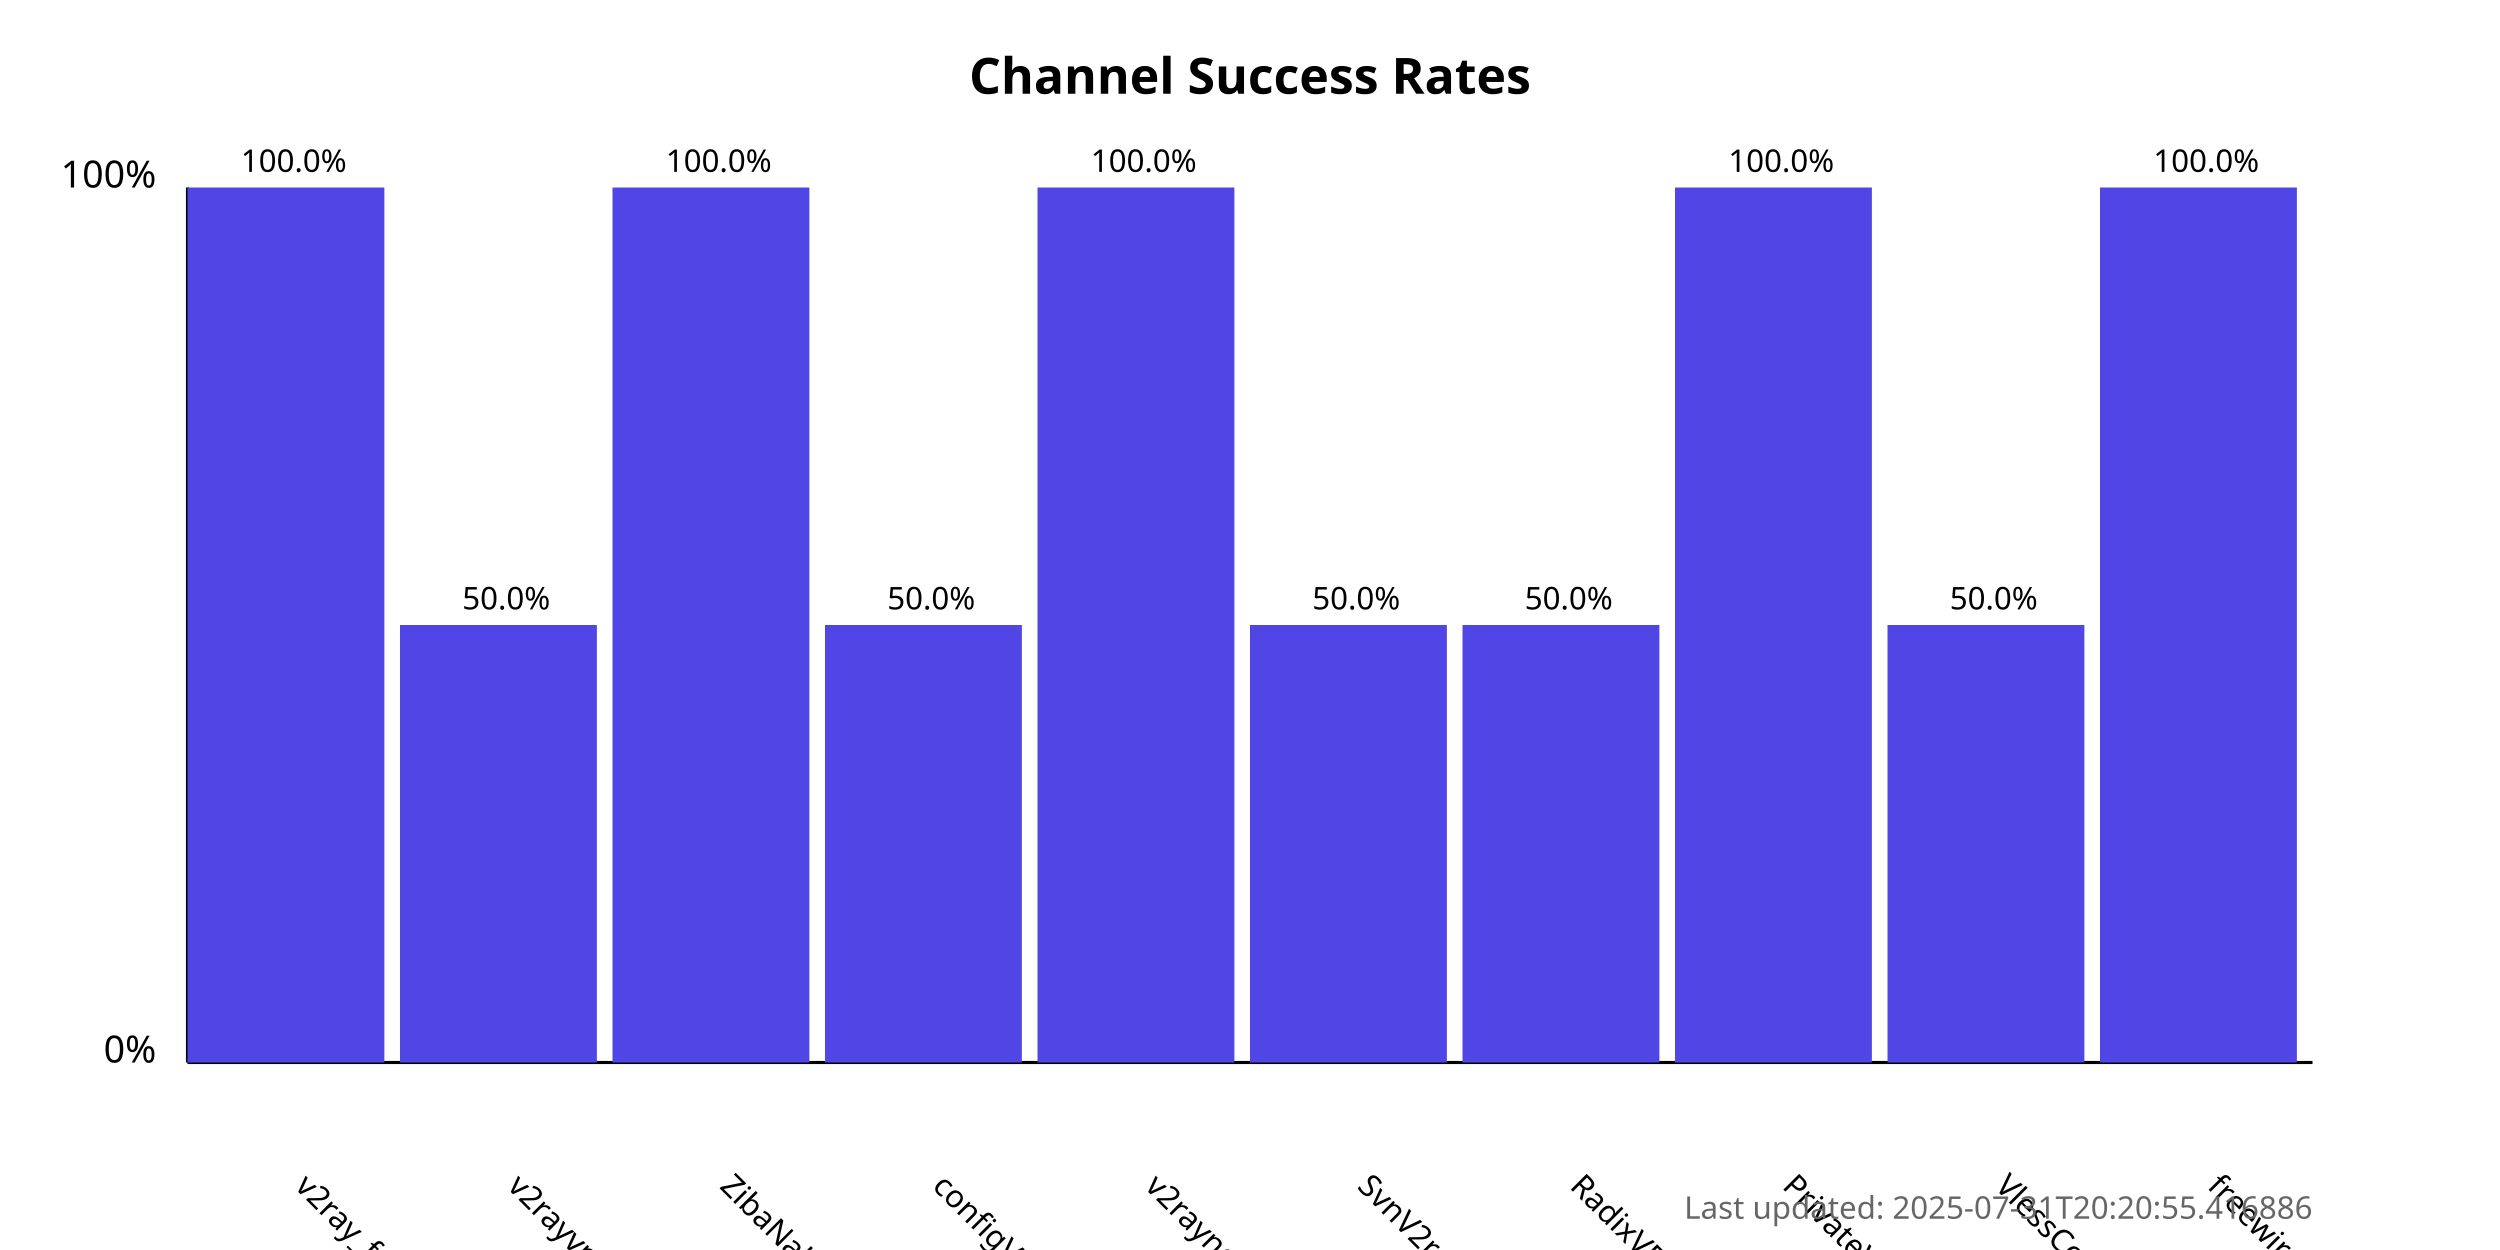
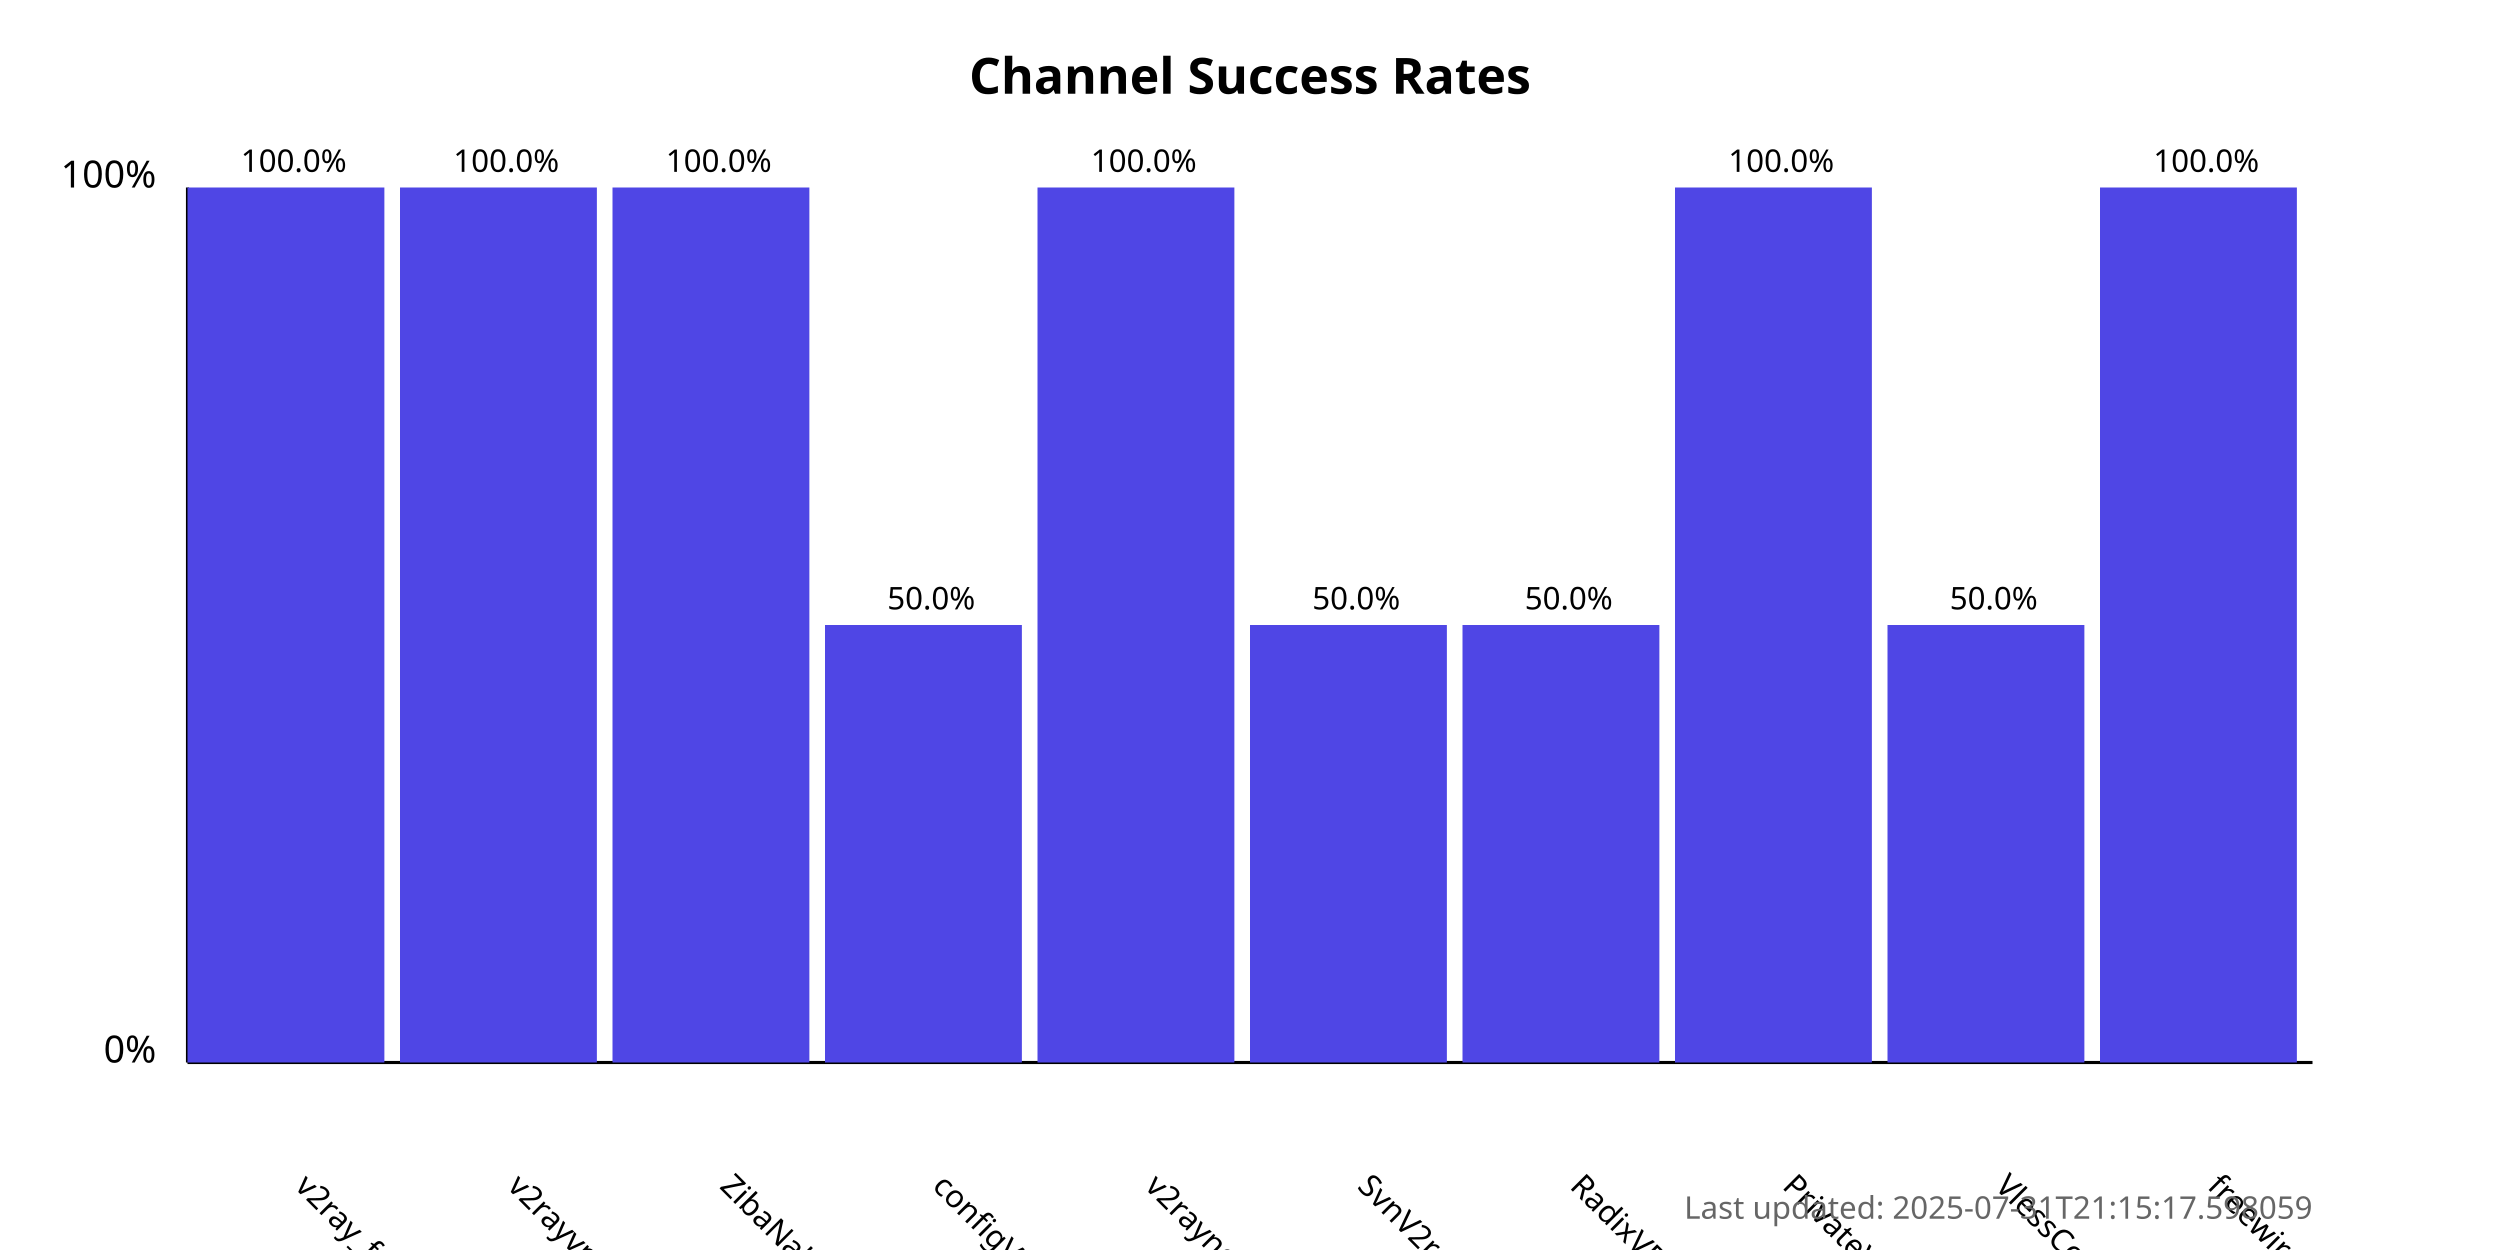
<svg xmlns="http://www.w3.org/2000/svg" width="800" height="400">
  <style>
            .chart-title { font: bold 16px sans-serif; }
            .axis-label { font: 12px sans-serif; }
            .tick-label { font: 10px sans-serif; }
            .bar { fill: #4f46e5; }
            .bar:hover { fill: #6366f1; }
            .timestamp { font: 10px sans-serif; fill: #666; }
        </style>
  <text x="400.0" y="30" text-anchor="middle" class="chart-title">
            Channel Success Rates
        </text>
  <line x1="60" y1="340" x2="60" y2="60" stroke="black" stroke-width="1" />
  <line x1="60" y1="340" x2="740" y2="340" stroke="black" stroke-width="1" />
  <text x="50" y="340" text-anchor="end" class="axis-label">0%</text>
  <text x="50" y="60" text-anchor="end" class="axis-label">100%</text>
  <g>
    <rect x="60" y="60.0" width="63.0" height="280.0" class="bar" />
    <text x="94.0" y="380" transform="rotate(45, 94.0, 380)" text-anchor="start" class="tick-label">
                v2ray_free_conf
            </text>
    <text x="94.0" y="55.0" text-anchor="middle" class="tick-label">
                100.0%
            </text>
  </g>
  <g>
-     <rect x="128.0" y="200.0" width="63.0" height="140.0" class="bar" />
+     <rect x="128.0" y="60.0" width="63.0" height="280.0" class="bar" />
    <text x="162.0" y="380" transform="rotate(45, 162.0, 380)" text-anchor="start" class="tick-label">
                v2rayvpno
            </text>
-     <text x="162.0" y="195.0" text-anchor="middle" class="tick-label">
-                 50.0%
+     <text x="162.0" y="55.0" text-anchor="middle" class="tick-label">
+                 100.0%
            </text>
  </g>
  <g>
    <rect x="196.0" y="60.0" width="63.0" height="280.0" class="bar" />
    <text x="230.0" y="380" transform="rotate(45, 230.0, 380)" text-anchor="start" class="tick-label">
                ZibaNabz
            </text>
    <text x="230.0" y="55.0" text-anchor="middle" class="tick-label">
                100.0%
            </text>
  </g>
  <g>
    <rect x="264.0" y="200.0" width="63.0" height="140.0" class="bar" />
    <text x="298.0" y="380" transform="rotate(45, 298.0, 380)" text-anchor="start" class="tick-label">
                configV2rayForFree
            </text>
    <text x="298.0" y="195.0" text-anchor="middle" class="tick-label">
                50.0%
            </text>
  </g>
  <g>
    <rect x="332.0" y="60.0" width="63.0" height="280.0" class="bar" />
    <text x="366.0" y="380" transform="rotate(45, 366.0, 380)" text-anchor="start" class="tick-label">
                v2rayngvpn
            </text>
    <text x="366.0" y="55.0" text-anchor="middle" class="tick-label">
                100.0%
            </text>
  </g>
  <g>
    <rect x="400.0" y="200.0" width="63.0" height="140.0" class="bar" />
    <text x="434.0" y="380" transform="rotate(45, 434.0, 380)" text-anchor="start" class="tick-label">
                SvnV2ray
            </text>
    <text x="434.0" y="195.0" text-anchor="middle" class="tick-label">
                50.0%
            </text>
  </g>
  <g>
    <rect x="468.0" y="200.0" width="63.0" height="140.0" class="bar" />
    <text x="502.0" y="380" transform="rotate(45, 502.0, 380)" text-anchor="start" class="tick-label">
                RadixVPN
            </text>
    <text x="502.0" y="195.0" text-anchor="middle" class="tick-label">
                50.0%
            </text>
  </g>
  <g>
    <rect x="536.0" y="60.0" width="63.0" height="280.0" class="bar" />
    <text x="570.0" y="380" transform="rotate(45, 570.0, 380)" text-anchor="start" class="tick-label">
                PrivateVPNs
            </text>
    <text x="570.0" y="55.0" text-anchor="middle" class="tick-label">
                100.0%
            </text>
  </g>
  <g>
    <rect x="604.0" y="200.0" width="63.0" height="140.0" class="bar" />
    <text x="638.0" y="380" transform="rotate(45, 638.0, 380)" text-anchor="start" class="tick-label">
                VlessConfig
            </text>
    <text x="638.0" y="195.0" text-anchor="middle" class="tick-label">
                50.0%
            </text>
  </g>
  <g>
    <rect x="672.0" y="60.0" width="63.0" height="280.0" class="bar" />
    <text x="706.0" y="380" transform="rotate(45, 706.0, 380)" text-anchor="start" class="tick-label">
                freewireguard
            </text>
    <text x="706.0" y="55.0" text-anchor="middle" class="tick-label">
                100.0%
            </text>
  </g>
  <text x="740" y="390" text-anchor="end" class="timestamp">
-             Last updated: 2025-07-31T20:20:55.416886
+             Last updated: 2025-07-31T21:15:17.598059
        </text>
</svg>
